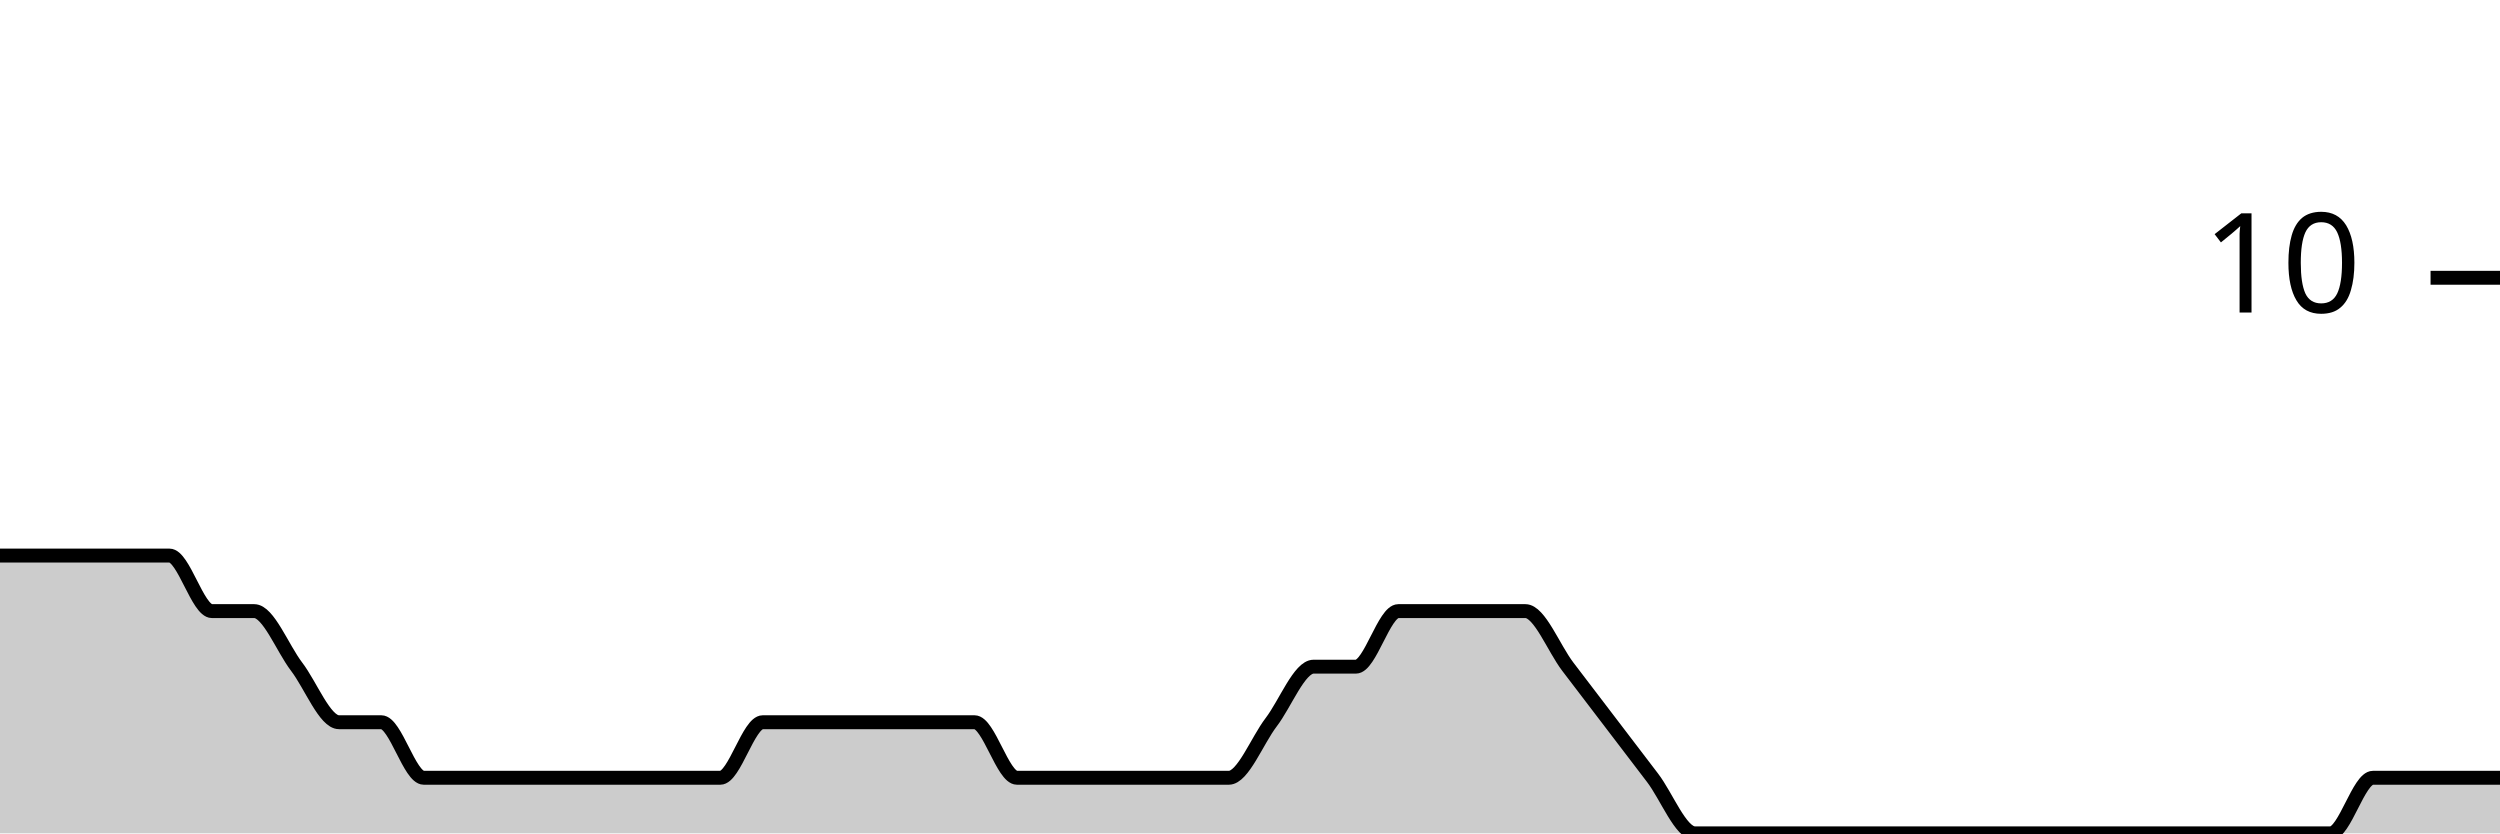
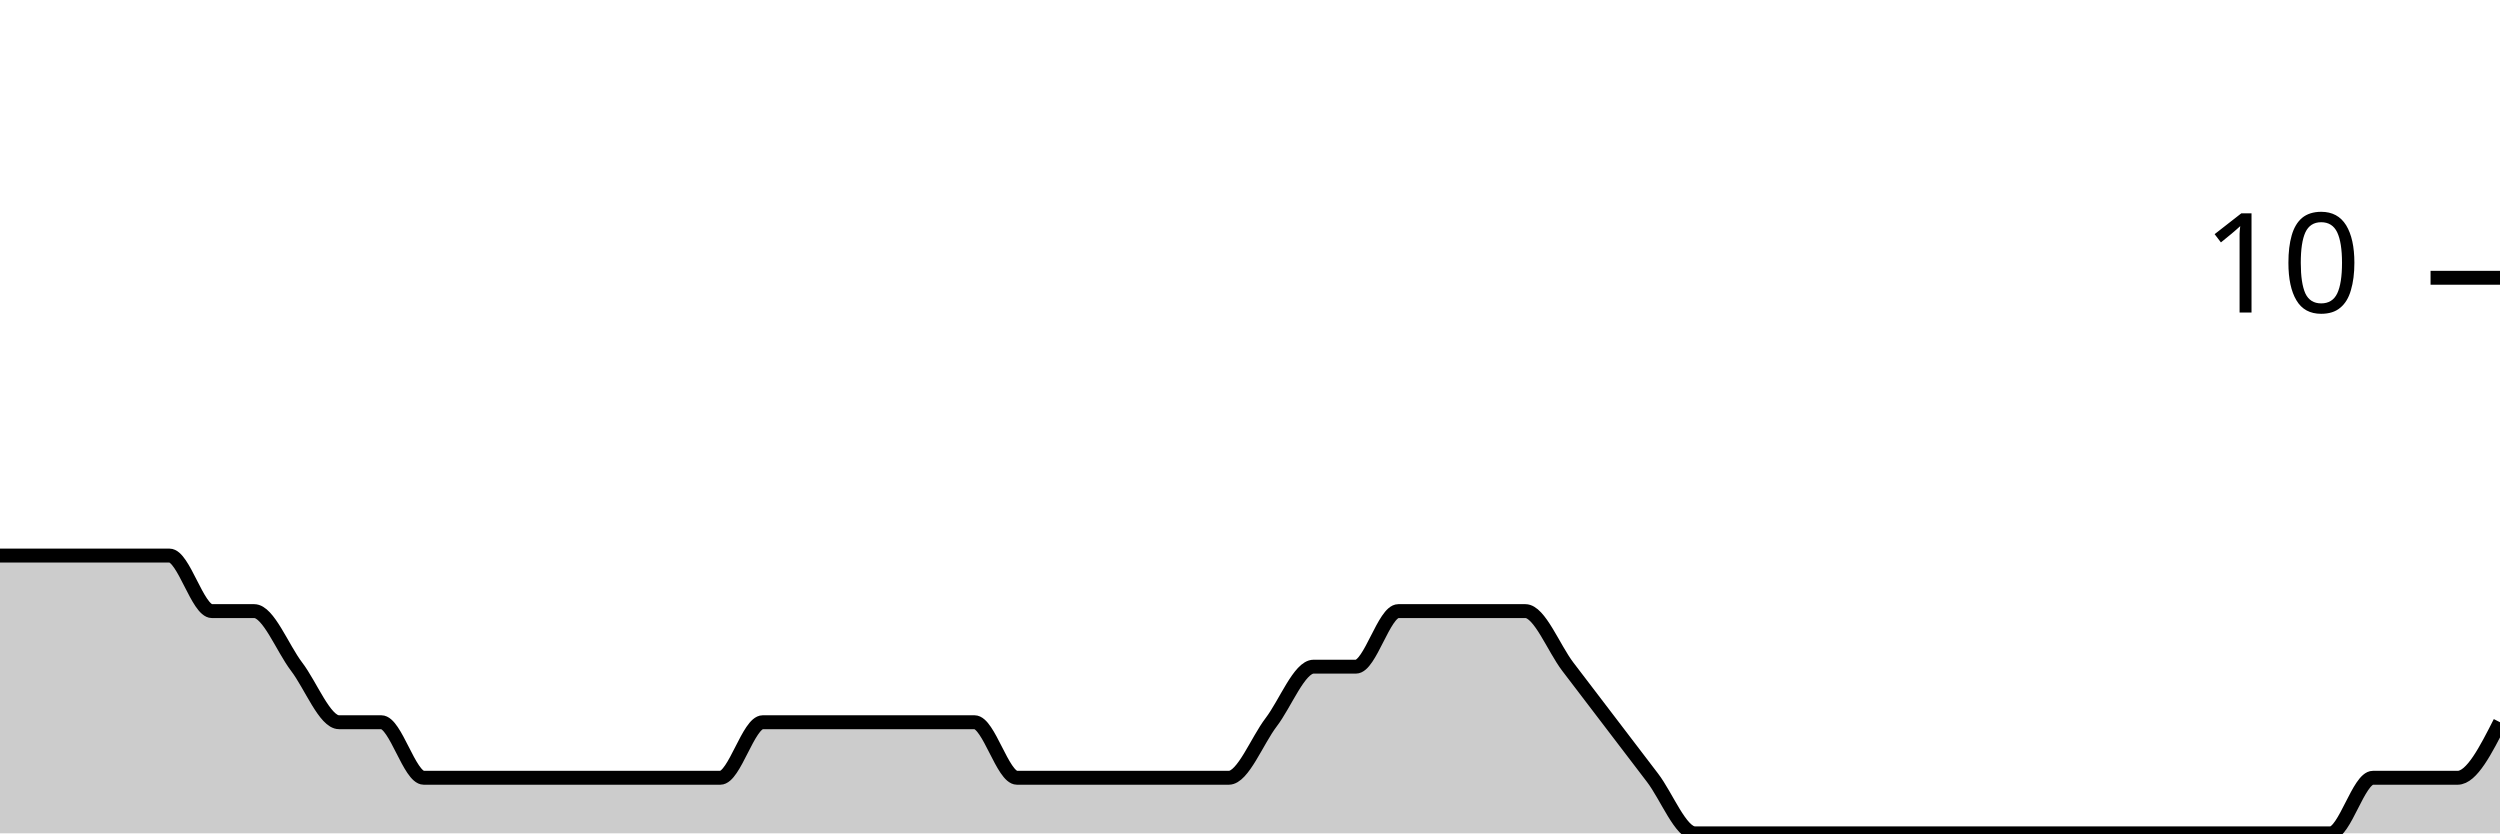
<svg xmlns="http://www.w3.org/2000/svg" viewBox="0 0 180 60">
  <g transform="translate(0,20)">
-     <path class="area" fill="rgba(0, 0, 0, 0.2)" d="M0,20C1.017,20,2.034,20,3.051,20C4.068,20,5.085,20,6.102,20C7.119,20,8.136,20,9.153,20C10.169,20,11.186,20,12.203,20C13.22,20,14.237,24,15.254,24C16.271,24,17.288,24,18.305,24C19.322,24,20.339,26.667,21.356,28C22.373,29.333,23.39,32,24.407,32C25.424,32,26.441,32,27.458,32C28.475,32,29.492,36,30.508,36C31.525,36,32.542,36,33.559,36C34.576,36,35.593,36,36.61,36C37.627,36,38.644,36,39.661,36C40.678,36,41.695,36,42.712,36C43.729,36,44.746,36,45.763,36C46.78,36,47.797,36,48.814,36C49.831,36,50.847,36,51.864,36C52.881,36,53.898,32,54.915,32C55.932,32,56.949,32,57.966,32C58.983,32,60,32,61.017,32C62.034,32,63.051,32,64.068,32C65.085,32,66.102,32,67.119,32C68.136,32,69.153,32,70.169,32C71.186,32,72.203,36,73.22,36C74.237,36,75.254,36,76.271,36C77.288,36,78.305,36,79.322,36C80.339,36,81.356,36,82.373,36C83.39,36,84.407,36,85.424,36C86.441,36,87.458,36,88.475,36C89.492,36,90.508,33.333,91.525,32C92.542,30.667,93.559,28,94.576,28C95.593,28,96.61,28,97.627,28C98.644,28,99.661,24,100.678,24C101.695,24,102.712,24,103.729,24C104.746,24,105.763,24,106.78,24C107.797,24,108.814,24,109.831,24C110.847,24,111.864,26.667,112.881,28C113.898,29.333,114.915,30.667,115.932,32C116.949,33.333,117.966,34.667,118.983,36C120,37.333,121.017,40,122.034,40C123.051,40,124.068,40,125.085,40C126.102,40,127.119,40,128.136,40C129.153,40,130.169,40,131.186,40C132.203,40,133.22,40,134.237,40C135.254,40,136.271,40,137.288,40C138.305,40,139.322,40,140.339,40C141.356,40,142.373,40,143.39,40C144.407,40,145.424,40,146.441,40C147.458,40,148.475,40,149.492,40C150.508,40,151.525,40,152.542,40C153.559,40,154.576,40,155.593,40C156.61,40,157.627,40,158.644,40C159.661,40,160.678,40,161.695,40C162.712,40,163.729,40,164.746,40C165.763,40,166.78,40,167.797,40C168.814,40,169.831,36,170.847,36C171.864,36,172.881,36,173.898,36C174.915,36,175.932,36,176.949,36C177.966,36,178.983,36,180,36L180,40C178.983,40,177.966,40,176.949,40C175.932,40,174.915,40,173.898,40C172.881,40,171.864,40,170.847,40C169.831,40,168.814,40,167.797,40C166.78,40,165.763,40,164.746,40C163.729,40,162.712,40,161.695,40C160.678,40,159.661,40,158.644,40C157.627,40,156.61,40,155.593,40C154.576,40,153.559,40,152.542,40C151.525,40,150.508,40,149.492,40C148.475,40,147.458,40,146.441,40C145.424,40,144.407,40,143.39,40C142.373,40,141.356,40,140.339,40C139.322,40,138.305,40,137.288,40C136.271,40,135.254,40,134.237,40C133.22,40,132.203,40,131.186,40C130.169,40,129.153,40,128.136,40C127.119,40,126.102,40,125.085,40C124.068,40,123.051,40,122.034,40C121.017,40,120,40,118.983,40C117.966,40,116.949,40,115.932,40C114.915,40,113.898,40,112.881,40C111.864,40,110.847,40,109.831,40C108.814,40,107.797,40,106.78,40C105.763,40,104.746,40,103.729,40C102.712,40,101.695,40,100.678,40C99.661,40,98.644,40,97.627,40C96.61,40,95.593,40,94.576,40C93.559,40,92.542,40,91.525,40C90.508,40,89.492,40,88.475,40C87.458,40,86.441,40,85.424,40C84.407,40,83.39,40,82.373,40C81.356,40,80.339,40,79.322,40C78.305,40,77.288,40,76.271,40C75.254,40,74.237,40,73.22,40C72.203,40,71.186,40,70.169,40C69.153,40,68.136,40,67.119,40C66.102,40,65.085,40,64.068,40C63.051,40,62.034,40,61.017,40C60,40,58.983,40,57.966,40C56.949,40,55.932,40,54.915,40C53.898,40,52.881,40,51.864,40C50.847,40,49.831,40,48.814,40C47.797,40,46.78,40,45.763,40C44.746,40,43.729,40,42.712,40C41.695,40,40.678,40,39.661,40C38.644,40,37.627,40,36.61,40C35.593,40,34.576,40,33.559,40C32.542,40,31.525,40,30.508,40C29.492,40,28.475,40,27.458,40C26.441,40,25.424,40,24.407,40C23.39,40,22.373,40,21.356,40C20.339,40,19.322,40,18.305,40C17.288,40,16.271,40,15.254,40C14.237,40,13.22,40,12.203,40C11.186,40,10.169,40,9.153,40C8.136,40,7.119,40,6.102,40C5.085,40,4.068,40,3.051,40C2.034,40,1.017,40,0,40Z" />
-     <path class="line" stroke="black" fill="none" d="M0,20C1.017,20,2.034,20,3.051,20C4.068,20,5.085,20,6.102,20C7.119,20,8.136,20,9.153,20C10.169,20,11.186,20,12.203,20C13.22,20,14.237,24,15.254,24C16.271,24,17.288,24,18.305,24C19.322,24,20.339,26.667,21.356,28C22.373,29.333,23.39,32,24.407,32C25.424,32,26.441,32,27.458,32C28.475,32,29.492,36,30.508,36C31.525,36,32.542,36,33.559,36C34.576,36,35.593,36,36.61,36C37.627,36,38.644,36,39.661,36C40.678,36,41.695,36,42.712,36C43.729,36,44.746,36,45.763,36C46.78,36,47.797,36,48.814,36C49.831,36,50.847,36,51.864,36C52.881,36,53.898,32,54.915,32C55.932,32,56.949,32,57.966,32C58.983,32,60,32,61.017,32C62.034,32,63.051,32,64.068,32C65.085,32,66.102,32,67.119,32C68.136,32,69.153,32,70.169,32C71.186,32,72.203,36,73.22,36C74.237,36,75.254,36,76.271,36C77.288,36,78.305,36,79.322,36C80.339,36,81.356,36,82.373,36C83.39,36,84.407,36,85.424,36C86.441,36,87.458,36,88.475,36C89.492,36,90.508,33.333,91.525,32C92.542,30.667,93.559,28,94.576,28C95.593,28,96.61,28,97.627,28C98.644,28,99.661,24,100.678,24C101.695,24,102.712,24,103.729,24C104.746,24,105.763,24,106.78,24C107.797,24,108.814,24,109.831,24C110.847,24,111.864,26.667,112.881,28C113.898,29.333,114.915,30.667,115.932,32C116.949,33.333,117.966,34.667,118.983,36C120,37.333,121.017,40,122.034,40C123.051,40,124.068,40,125.085,40C126.102,40,127.119,40,128.136,40C129.153,40,130.169,40,131.186,40C132.203,40,133.22,40,134.237,40C135.254,40,136.271,40,137.288,40C138.305,40,139.322,40,140.339,40C141.356,40,142.373,40,143.39,40C144.407,40,145.424,40,146.441,40C147.458,40,148.475,40,149.492,40C150.508,40,151.525,40,152.542,40C153.559,40,154.576,40,155.593,40C156.61,40,157.627,40,158.644,40C159.661,40,160.678,40,161.695,40C162.712,40,163.729,40,164.746,40C165.763,40,166.78,40,167.797,40C168.814,40,169.831,36,170.847,36C171.864,36,172.881,36,173.898,36C174.915,36,175.932,36,176.949,36C177.966,36,178.983,36,180,36" />
+     <path class="area" fill="rgba(0, 0, 0, 0.2)" d="M0,20C1.017,20,2.034,20,3.051,20C4.068,20,5.085,20,6.102,20C7.119,20,8.136,20,9.153,20C10.169,20,11.186,20,12.203,20C13.22,20,14.237,24,15.254,24C16.271,24,17.288,24,18.305,24C19.322,24,20.339,26.667,21.356,28C22.373,29.333,23.39,32,24.407,32C25.424,32,26.441,32,27.458,32C28.475,32,29.492,36,30.508,36C31.525,36,32.542,36,33.559,36C34.576,36,35.593,36,36.61,36C37.627,36,38.644,36,39.661,36C40.678,36,41.695,36,42.712,36C43.729,36,44.746,36,45.763,36C46.78,36,47.797,36,48.814,36C49.831,36,50.847,36,51.864,36C52.881,36,53.898,32,54.915,32C55.932,32,56.949,32,57.966,32C58.983,32,60,32,61.017,32C62.034,32,63.051,32,64.068,32C65.085,32,66.102,32,67.119,32C68.136,32,69.153,32,70.169,32C71.186,32,72.203,36,73.22,36C74.237,36,75.254,36,76.271,36C77.288,36,78.305,36,79.322,36C80.339,36,81.356,36,82.373,36C83.39,36,84.407,36,85.424,36C86.441,36,87.458,36,88.475,36C89.492,36,90.508,33.333,91.525,32C92.542,30.667,93.559,28,94.576,28C95.593,28,96.61,28,97.627,28C98.644,28,99.661,24,100.678,24C101.695,24,102.712,24,103.729,24C104.746,24,105.763,24,106.78,24C107.797,24,108.814,24,109.831,24C110.847,24,111.864,26.667,112.881,28C113.898,29.333,114.915,30.667,115.932,32C116.949,33.333,117.966,34.667,118.983,36C120,37.333,121.017,40,122.034,40C123.051,40,124.068,40,125.085,40C126.102,40,127.119,40,128.136,40C129.153,40,130.169,40,131.186,40C132.203,40,133.22,40,134.237,40C135.254,40,136.271,40,137.288,40C138.305,40,139.322,40,140.339,40C141.356,40,142.373,40,143.39,40C144.407,40,145.424,40,146.441,40C147.458,40,148.475,40,149.492,40C150.508,40,151.525,40,152.542,40C153.559,40,154.576,40,155.593,40C156.61,40,157.627,40,158.644,40C159.661,40,160.678,40,161.695,40C162.712,40,163.729,40,164.746,40C165.763,40,166.78,40,167.797,40C168.814,40,169.831,36,170.847,36C171.864,36,172.881,36,173.898,36C174.915,36,175.932,36,176.949,36C177.966,36,178.983,34,180,32L180,40C178.983,40,177.966,40,176.949,40C175.932,40,174.915,40,173.898,40C172.881,40,171.864,40,170.847,40C169.831,40,168.814,40,167.797,40C166.78,40,165.763,40,164.746,40C163.729,40,162.712,40,161.695,40C160.678,40,159.661,40,158.644,40C157.627,40,156.61,40,155.593,40C154.576,40,153.559,40,152.542,40C151.525,40,150.508,40,149.492,40C148.475,40,147.458,40,146.441,40C145.424,40,144.407,40,143.39,40C142.373,40,141.356,40,140.339,40C139.322,40,138.305,40,137.288,40C136.271,40,135.254,40,134.237,40C133.22,40,132.203,40,131.186,40C130.169,40,129.153,40,128.136,40C127.119,40,126.102,40,125.085,40C124.068,40,123.051,40,122.034,40C121.017,40,120,40,118.983,40C117.966,40,116.949,40,115.932,40C114.915,40,113.898,40,112.881,40C111.864,40,110.847,40,109.831,40C108.814,40,107.797,40,106.78,40C105.763,40,104.746,40,103.729,40C102.712,40,101.695,40,100.678,40C99.661,40,98.644,40,97.627,40C96.61,40,95.593,40,94.576,40C93.559,40,92.542,40,91.525,40C90.508,40,89.492,40,88.475,40C87.458,40,86.441,40,85.424,40C84.407,40,83.39,40,82.373,40C81.356,40,80.339,40,79.322,40C78.305,40,77.288,40,76.271,40C75.254,40,74.237,40,73.22,40C72.203,40,71.186,40,70.169,40C69.153,40,68.136,40,67.119,40C66.102,40,65.085,40,64.068,40C63.051,40,62.034,40,61.017,40C60,40,58.983,40,57.966,40C56.949,40,55.932,40,54.915,40C53.898,40,52.881,40,51.864,40C50.847,40,49.831,40,48.814,40C47.797,40,46.78,40,45.763,40C44.746,40,43.729,40,42.712,40C41.695,40,40.678,40,39.661,40C38.644,40,37.627,40,36.61,40C35.593,40,34.576,40,33.559,40C32.542,40,31.525,40,30.508,40C29.492,40,28.475,40,27.458,40C26.441,40,25.424,40,24.407,40C23.39,40,22.373,40,21.356,40C20.339,40,19.322,40,18.305,40C17.288,40,16.271,40,15.254,40C14.237,40,13.22,40,12.203,40C11.186,40,10.169,40,9.153,40C8.136,40,7.119,40,6.102,40C5.085,40,4.068,40,3.051,40C2.034,40,1.017,40,0,40Z" />
+     <path class="line" stroke="black" fill="none" d="M0,20C1.017,20,2.034,20,3.051,20C4.068,20,5.085,20,6.102,20C7.119,20,8.136,20,9.153,20C10.169,20,11.186,20,12.203,20C13.22,20,14.237,24,15.254,24C16.271,24,17.288,24,18.305,24C19.322,24,20.339,26.667,21.356,28C22.373,29.333,23.39,32,24.407,32C25.424,32,26.441,32,27.458,32C28.475,32,29.492,36,30.508,36C31.525,36,32.542,36,33.559,36C34.576,36,35.593,36,36.61,36C37.627,36,38.644,36,39.661,36C40.678,36,41.695,36,42.712,36C43.729,36,44.746,36,45.763,36C46.78,36,47.797,36,48.814,36C49.831,36,50.847,36,51.864,36C52.881,36,53.898,32,54.915,32C55.932,32,56.949,32,57.966,32C58.983,32,60,32,61.017,32C62.034,32,63.051,32,64.068,32C65.085,32,66.102,32,67.119,32C68.136,32,69.153,32,70.169,32C71.186,32,72.203,36,73.22,36C74.237,36,75.254,36,76.271,36C77.288,36,78.305,36,79.322,36C80.339,36,81.356,36,82.373,36C83.39,36,84.407,36,85.424,36C86.441,36,87.458,36,88.475,36C89.492,36,90.508,33.333,91.525,32C92.542,30.667,93.559,28,94.576,28C95.593,28,96.61,28,97.627,28C98.644,28,99.661,24,100.678,24C101.695,24,102.712,24,103.729,24C104.746,24,105.763,24,106.78,24C107.797,24,108.814,24,109.831,24C110.847,24,111.864,26.667,112.881,28C113.898,29.333,114.915,30.667,115.932,32C116.949,33.333,117.966,34.667,118.983,36C120,37.333,121.017,40,122.034,40C123.051,40,124.068,40,125.085,40C126.102,40,127.119,40,128.136,40C129.153,40,130.169,40,131.186,40C132.203,40,133.22,40,134.237,40C135.254,40,136.271,40,137.288,40C138.305,40,139.322,40,140.339,40C141.356,40,142.373,40,143.39,40C144.407,40,145.424,40,146.441,40C147.458,40,148.475,40,149.492,40C150.508,40,151.525,40,152.542,40C153.559,40,154.576,40,155.593,40C156.61,40,157.627,40,158.644,40C159.661,40,160.678,40,161.695,40C162.712,40,163.729,40,164.746,40C165.763,40,166.78,40,167.797,40C168.814,40,169.831,36,170.847,36C171.864,36,172.881,36,173.898,36C174.915,36,175.932,36,176.949,36C177.966,36,178.983,34,180,32" />
    <path class="axis-ceiling" stroke-width="1" stroke="black" fill="none" d="M175,0L180,0" />
    <text class="axis-ceiling-label" font-family="sans-serif" text-anchor="end" font-size="10px" x="170" y="2.5">10</text>
  </g>
</svg>
